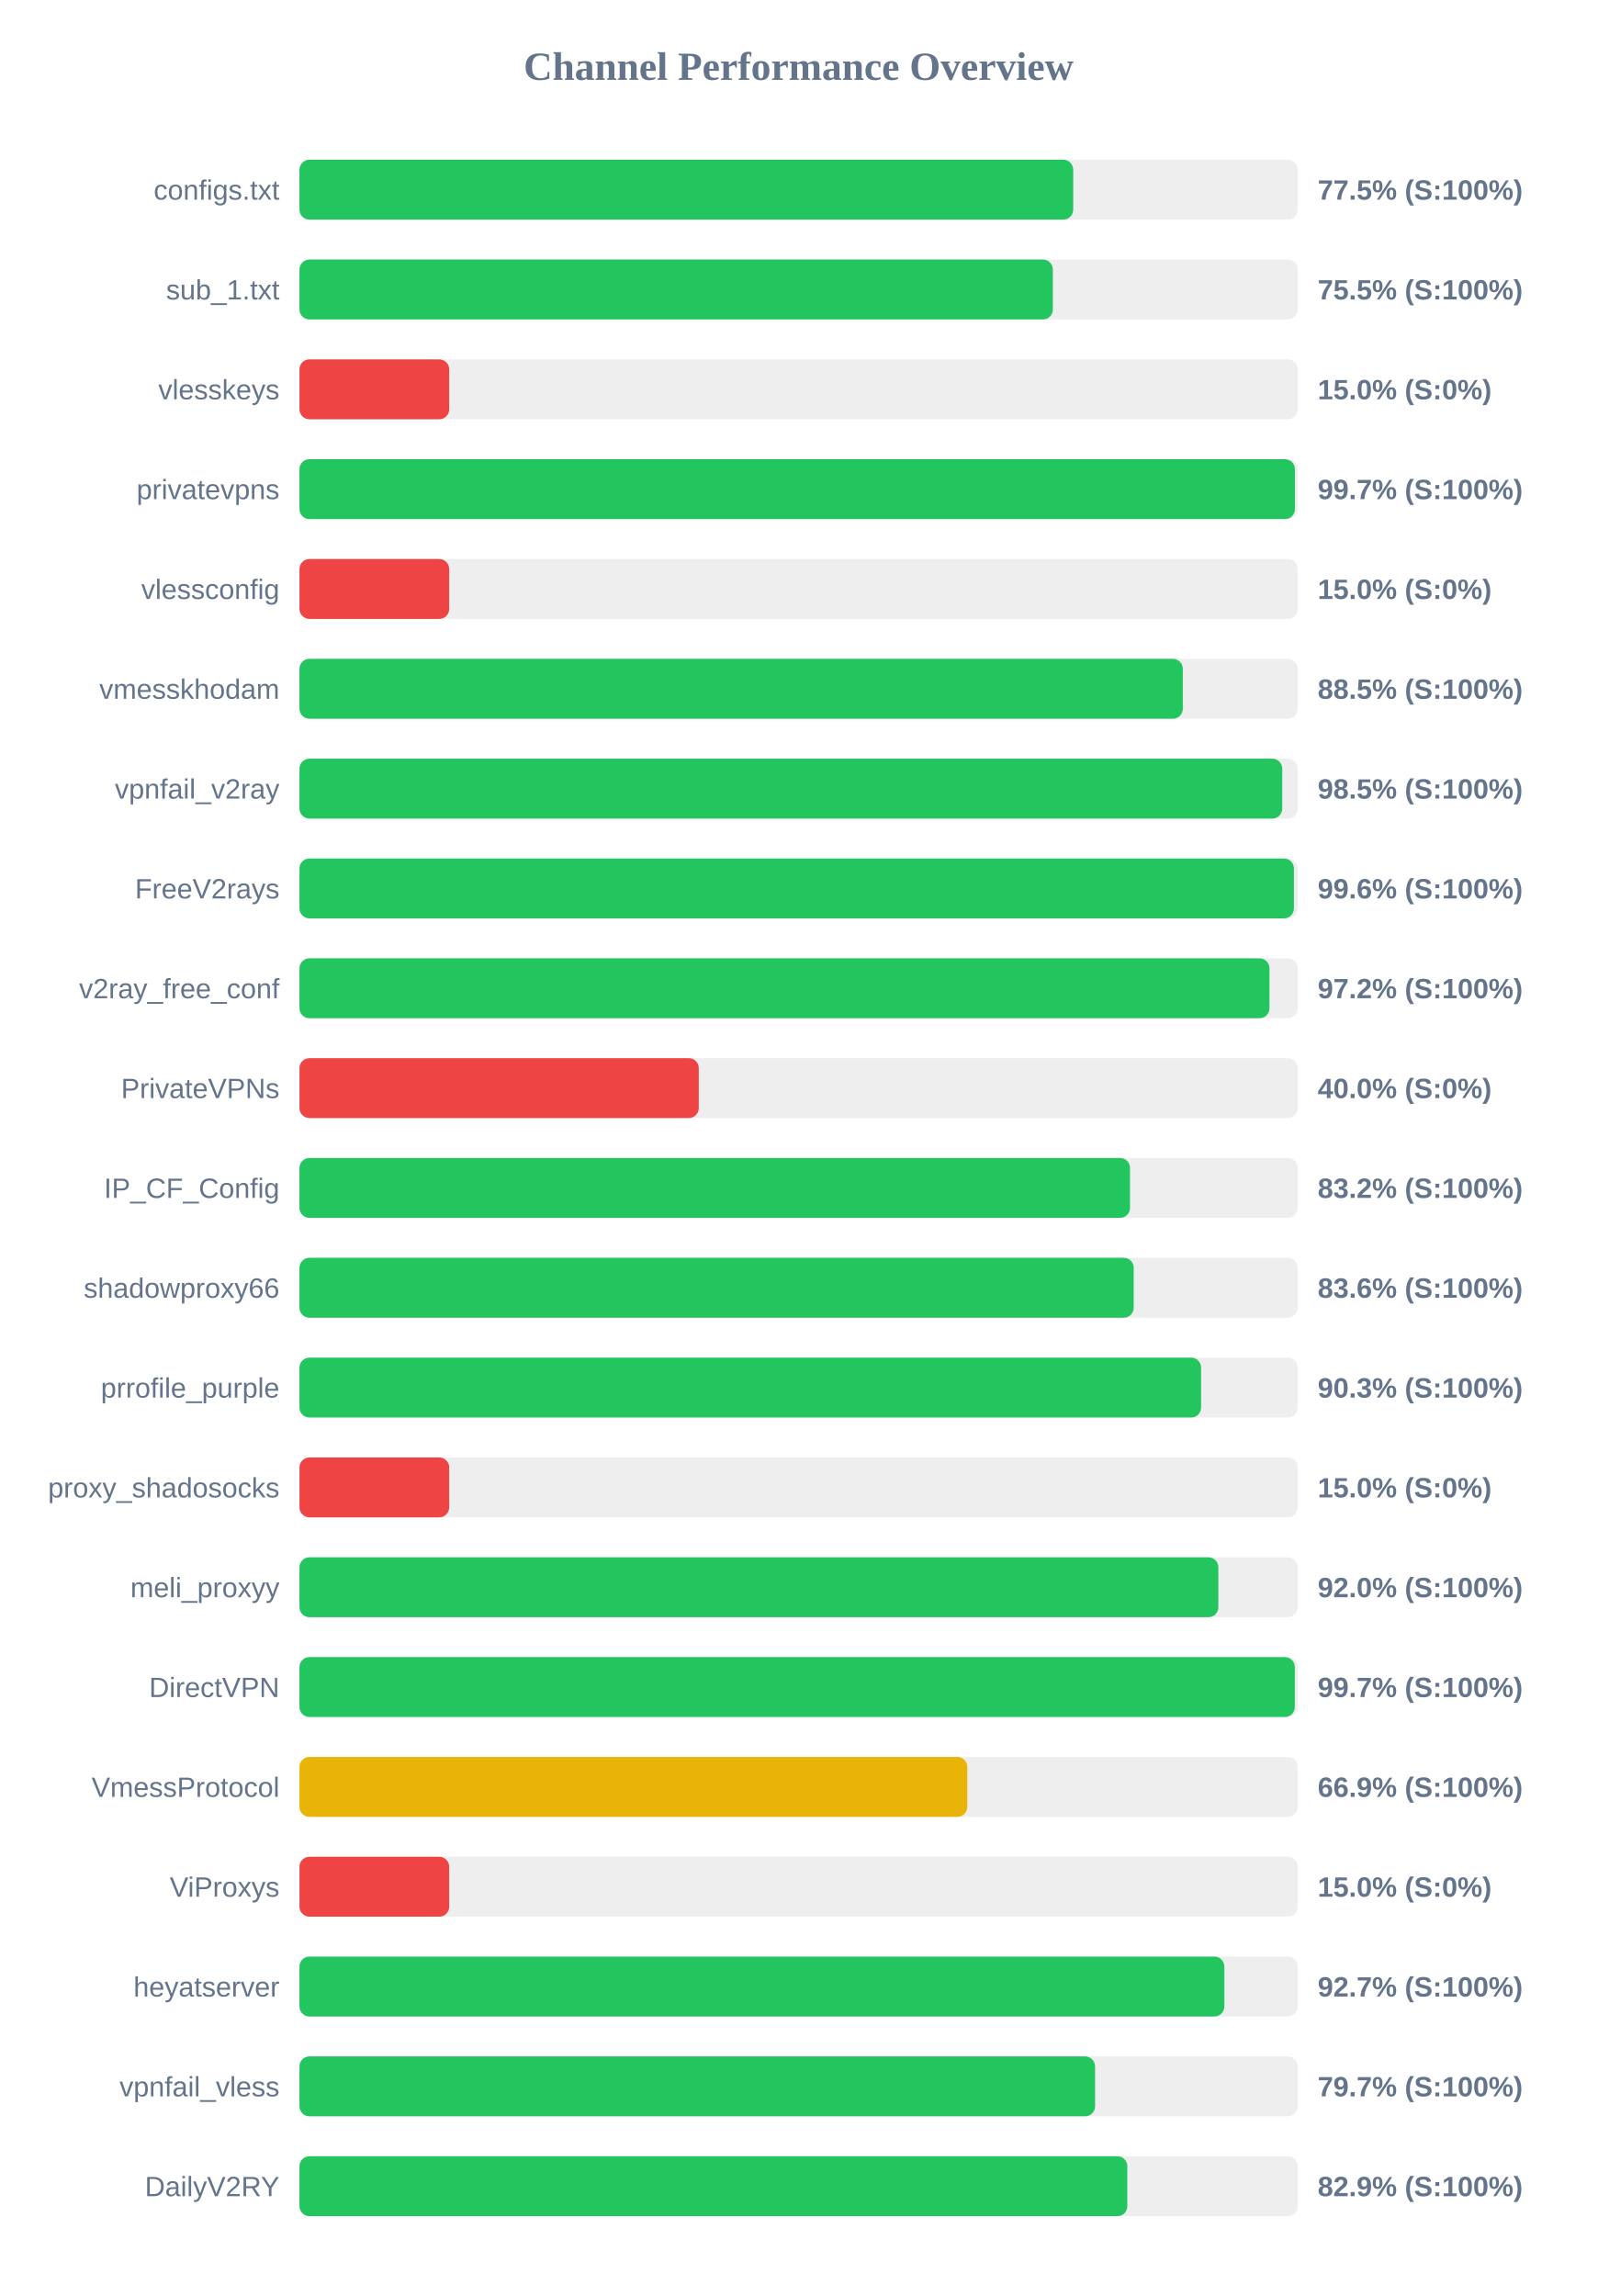
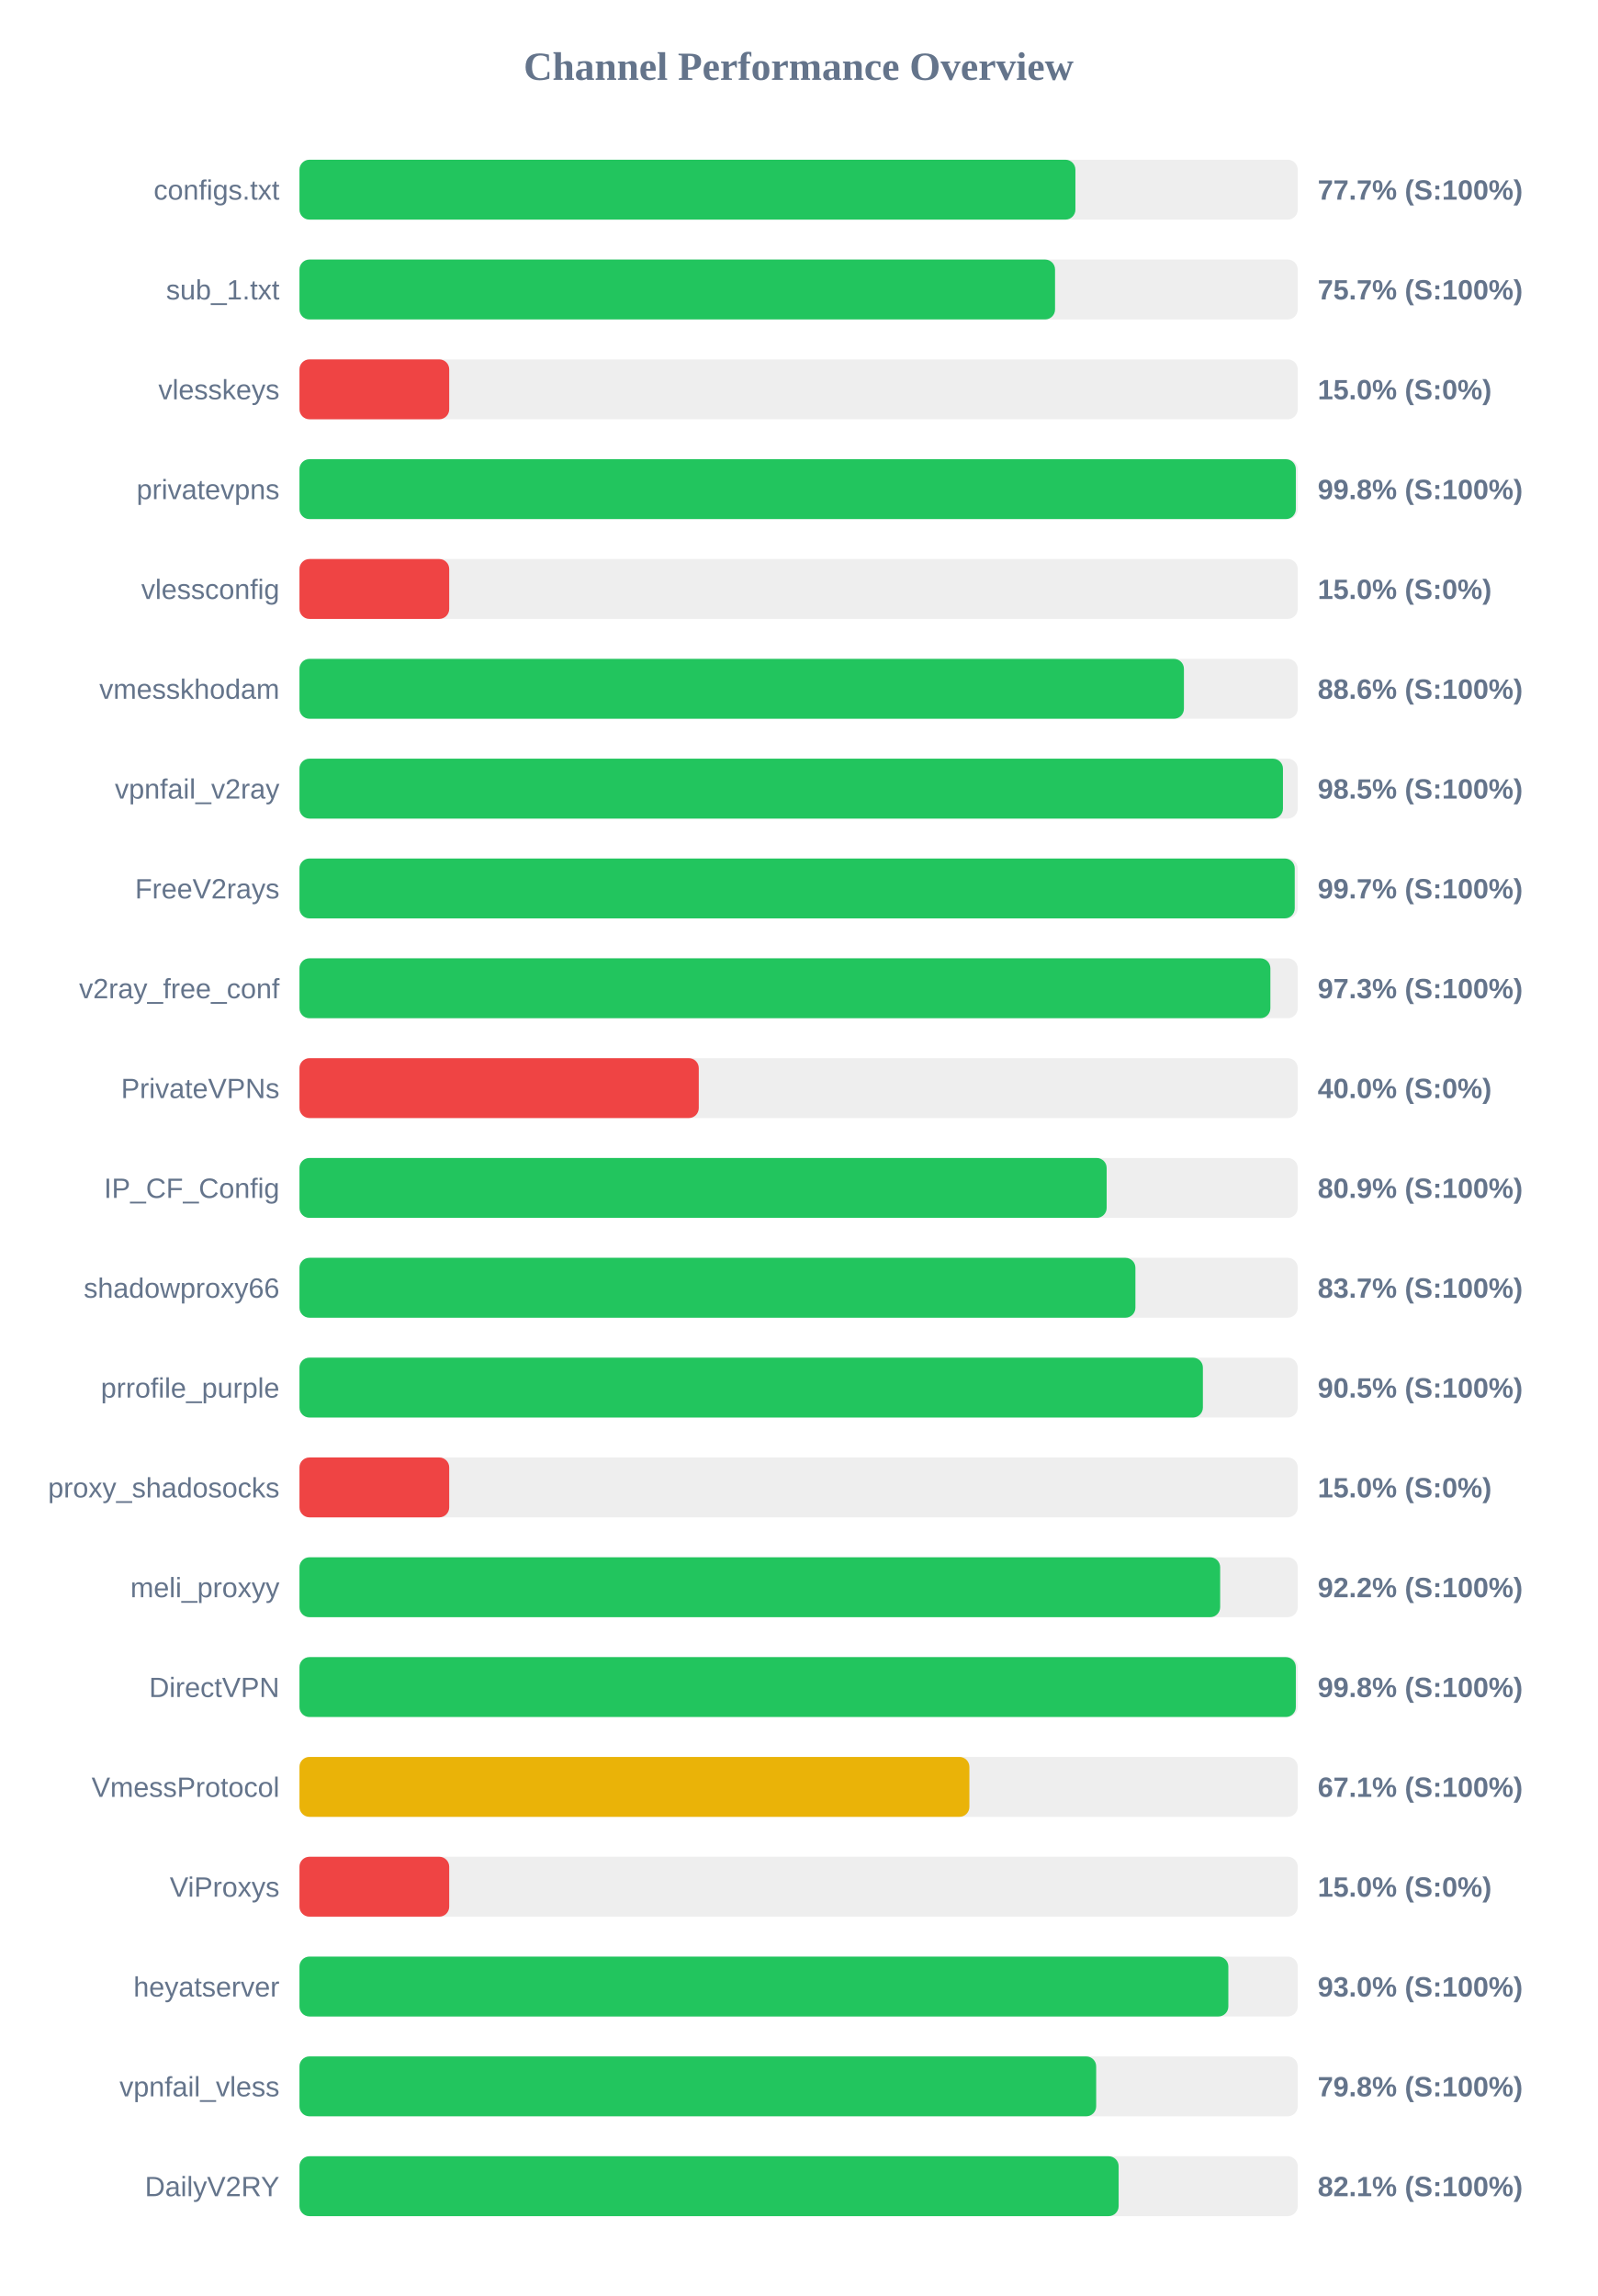
<svg xmlns="http://www.w3.org/2000/svg" width="800" height="1150" version="1.1">
  <style>
        .row { font: 14px Arial; fill: #64748b; }
        .score { font: bold 14px Arial; fill: #64748b; }
    </style>
  <text x="400" y="40" text-anchor="middle" font-size="20px" font-weight="bold" fill="#64748b">Channel Performance Overview</text>
  <rect x="150" y="80" width="500" height="30" fill="#eee" rx="5" />
-   <rect x="150" y="80" width="387.55" height="30" fill="#22c55e" rx="5" />
+   <rect x="150" y="80" width="388.65" height="30" fill="#22c55e" rx="5" />
  <text x="140" y="100" text-anchor="end" class="row">configs.txt</text>
-   <text x="660" y="100" text-anchor="start" class="score">77.5% (S:100%)</text>
+   <text x="660" y="100" text-anchor="start" class="score">77.7% (S:100%)</text>
  <rect x="150" y="130" width="500" height="30" fill="#eee" rx="5" />
-   <rect x="150" y="130" width="377.35" height="30" fill="#22c55e" rx="5" />
+   <rect x="150" y="130" width="378.45" height="30" fill="#22c55e" rx="5" />
  <text x="140" y="150" text-anchor="end" class="row">sub_1.txt</text>
-   <text x="660" y="150" text-anchor="start" class="score">75.5% (S:100%)</text>
+   <text x="660" y="150" text-anchor="start" class="score">75.7% (S:100%)</text>
  <rect x="150" y="180" width="500" height="30" fill="#eee" rx="5" />
  <rect x="150" y="180" width="75.0" height="30" fill="#ef4444" rx="5" />
  <text x="140" y="200" text-anchor="end" class="row">vlesskeys</text>
  <text x="660" y="200" text-anchor="start" class="score">15.0% (S:0%)</text>
  <rect x="150" y="230" width="500" height="30" fill="#eee" rx="5" />
-   <rect x="150" y="230" width="498.6" height="30" fill="#22c55e" rx="5" />
+   <rect x="150" y="230" width="499.05" height="30" fill="#22c55e" rx="5" />
  <text x="140" y="250" text-anchor="end" class="row">privatevpns</text>
-   <text x="660" y="250" text-anchor="start" class="score">99.7% (S:100%)</text>
+   <text x="660" y="250" text-anchor="start" class="score">99.8% (S:100%)</text>
  <rect x="150" y="280" width="500" height="30" fill="#eee" rx="5" />
  <rect x="150" y="280" width="75.0" height="30" fill="#ef4444" rx="5" />
  <text x="140" y="300" text-anchor="end" class="row">vlessconfig</text>
  <text x="660" y="300" text-anchor="start" class="score">15.0% (S:0%)</text>
  <rect x="150" y="330" width="500" height="30" fill="#eee" rx="5" />
-   <rect x="150" y="330" width="442.45" height="30" fill="#22c55e" rx="5" />
+   <rect x="150" y="330" width="443.0" height="30" fill="#22c55e" rx="5" />
  <text x="140" y="350" text-anchor="end" class="row">vmesskhodam</text>
-   <text x="660" y="350" text-anchor="start" class="score">88.5% (S:100%)</text>
+   <text x="660" y="350" text-anchor="start" class="score">88.6% (S:100%)</text>
  <rect x="150" y="380" width="500" height="30" fill="#eee" rx="5" />
-   <rect x="150" y="380" width="492.25" height="30" fill="#22c55e" rx="5" />
+   <rect x="150" y="380" width="492.6" height="30" fill="#22c55e" rx="5" />
  <text x="140" y="400" text-anchor="end" class="row">vpnfail_v2ray</text>
  <text x="660" y="400" text-anchor="start" class="score">98.5% (S:100%)</text>
  <rect x="150" y="430" width="500" height="30" fill="#eee" rx="5" />
-   <rect x="150" y="430" width="498.1" height="30" fill="#22c55e" rx="5" />
+   <rect x="150" y="430" width="498.5" height="30" fill="#22c55e" rx="5" />
  <text x="140" y="450" text-anchor="end" class="row">FreeV2rays</text>
-   <text x="660" y="450" text-anchor="start" class="score">99.6% (S:100%)</text>
+   <text x="660" y="450" text-anchor="start" class="score">99.7% (S:100%)</text>
  <rect x="150" y="480" width="500" height="30" fill="#eee" rx="5" />
-   <rect x="150" y="480" width="485.85" height="30" fill="#22c55e" rx="5" />
+   <rect x="150" y="480" width="486.3" height="30" fill="#22c55e" rx="5" />
  <text x="140" y="500" text-anchor="end" class="row">v2ray_free_conf</text>
-   <text x="660" y="500" text-anchor="start" class="score">97.2% (S:100%)</text>
+   <text x="660" y="500" text-anchor="start" class="score">97.3% (S:100%)</text>
  <rect x="150" y="530" width="500" height="30" fill="#eee" rx="5" />
  <rect x="150" y="530" width="200.0" height="30" fill="#ef4444" rx="5" />
  <text x="140" y="550" text-anchor="end" class="row">PrivateVPNs</text>
  <text x="660" y="550" text-anchor="start" class="score">40.0% (S:0%)</text>
  <rect x="150" y="580" width="500" height="30" fill="#eee" rx="5" />
-   <rect x="150" y="580" width="416.0" height="30" fill="#22c55e" rx="5" />
+   <rect x="150" y="580" width="404.3" height="30" fill="#22c55e" rx="5" />
  <text x="140" y="600" text-anchor="end" class="row">IP_CF_Config</text>
-   <text x="660" y="600" text-anchor="start" class="score">83.2% (S:100%)</text>
+   <text x="660" y="600" text-anchor="start" class="score">80.9% (S:100%)</text>
  <rect x="150" y="630" width="500" height="30" fill="#eee" rx="5" />
-   <rect x="150" y="630" width="417.85" height="30" fill="#22c55e" rx="5" />
+   <rect x="150" y="630" width="418.7" height="30" fill="#22c55e" rx="5" />
  <text x="140" y="650" text-anchor="end" class="row">shadowproxy66</text>
-   <text x="660" y="650" text-anchor="start" class="score">83.6% (S:100%)</text>
+   <text x="660" y="650" text-anchor="start" class="score">83.7% (S:100%)</text>
  <rect x="150" y="680" width="500" height="30" fill="#eee" rx="5" />
-   <rect x="150" y="680" width="451.6" height="30" fill="#22c55e" rx="5" />
+   <rect x="150" y="680" width="452.5" height="30" fill="#22c55e" rx="5" />
  <text x="140" y="700" text-anchor="end" class="row">prrofile_purple</text>
-   <text x="660" y="700" text-anchor="start" class="score">90.3% (S:100%)</text>
+   <text x="660" y="700" text-anchor="start" class="score">90.5% (S:100%)</text>
  <rect x="150" y="730" width="500" height="30" fill="#eee" rx="5" />
  <rect x="150" y="730" width="75.0" height="30" fill="#ef4444" rx="5" />
  <text x="140" y="750" text-anchor="end" class="row">proxy_shadosocks</text>
  <text x="660" y="750" text-anchor="start" class="score">15.0% (S:0%)</text>
  <rect x="150" y="780" width="500" height="30" fill="#eee" rx="5" />
-   <rect x="150" y="780" width="460.25" height="30" fill="#22c55e" rx="5" />
+   <rect x="150" y="780" width="461.15" height="30" fill="#22c55e" rx="5" />
  <text x="140" y="800" text-anchor="end" class="row">meli_proxyy</text>
-   <text x="660" y="800" text-anchor="start" class="score">92.0% (S:100%)</text>
+   <text x="660" y="800" text-anchor="start" class="score">92.2% (S:100%)</text>
  <rect x="150" y="830" width="500" height="30" fill="#eee" rx="5" />
-   <rect x="150" y="830" width="498.55" height="30" fill="#22c55e" rx="5" />
+   <rect x="150" y="830" width="499.05" height="30" fill="#22c55e" rx="5" />
  <text x="140" y="850" text-anchor="end" class="row">DirectVPN</text>
-   <text x="660" y="850" text-anchor="start" class="score">99.7% (S:100%)</text>
+   <text x="660" y="850" text-anchor="start" class="score">99.8% (S:100%)</text>
  <rect x="150" y="880" width="500" height="30" fill="#eee" rx="5" />
-   <rect x="150" y="880" width="334.5" height="30" fill="#eab308" rx="5" />
+   <rect x="150" y="880" width="335.55" height="30" fill="#eab308" rx="5" />
  <text x="140" y="900" text-anchor="end" class="row">VmessProtocol</text>
-   <text x="660" y="900" text-anchor="start" class="score">66.9% (S:100%)</text>
+   <text x="660" y="900" text-anchor="start" class="score">67.1% (S:100%)</text>
  <rect x="150" y="930" width="500" height="30" fill="#eee" rx="5" />
  <rect x="150" y="930" width="75.0" height="30" fill="#ef4444" rx="5" />
  <text x="140" y="950" text-anchor="end" class="row">ViProxys</text>
  <text x="660" y="950" text-anchor="start" class="score">15.0% (S:0%)</text>
  <rect x="150" y="980" width="500" height="30" fill="#eee" rx="5" />
-   <rect x="150" y="980" width="463.25" height="30" fill="#22c55e" rx="5" />
+   <rect x="150" y="980" width="465.25" height="30" fill="#22c55e" rx="5" />
  <text x="140" y="1000" text-anchor="end" class="row">heyatserver</text>
-   <text x="660" y="1000" text-anchor="start" class="score">92.7% (S:100%)</text>
+   <text x="660" y="1000" text-anchor="start" class="score">93.0% (S:100%)</text>
  <rect x="150" y="1030" width="500" height="30" fill="#eee" rx="5" />
-   <rect x="150" y="1030" width="398.5" height="30" fill="#22c55e" rx="5" />
+   <rect x="150" y="1030" width="399.05" height="30" fill="#22c55e" rx="5" />
  <text x="140" y="1050" text-anchor="end" class="row">vpnfail_vless</text>
-   <text x="660" y="1050" text-anchor="start" class="score">79.7% (S:100%)</text>
+   <text x="660" y="1050" text-anchor="start" class="score">79.8% (S:100%)</text>
  <rect x="150" y="1080" width="500" height="30" fill="#eee" rx="5" />
-   <rect x="150" y="1080" width="414.65" height="30" fill="#22c55e" rx="5" />
+   <rect x="150" y="1080" width="410.3" height="30" fill="#22c55e" rx="5" />
  <text x="140" y="1100" text-anchor="end" class="row">DailyV2RY</text>
-   <text x="660" y="1100" text-anchor="start" class="score">82.9% (S:100%)</text>
+   <text x="660" y="1100" text-anchor="start" class="score">82.1% (S:100%)</text>
</svg>
